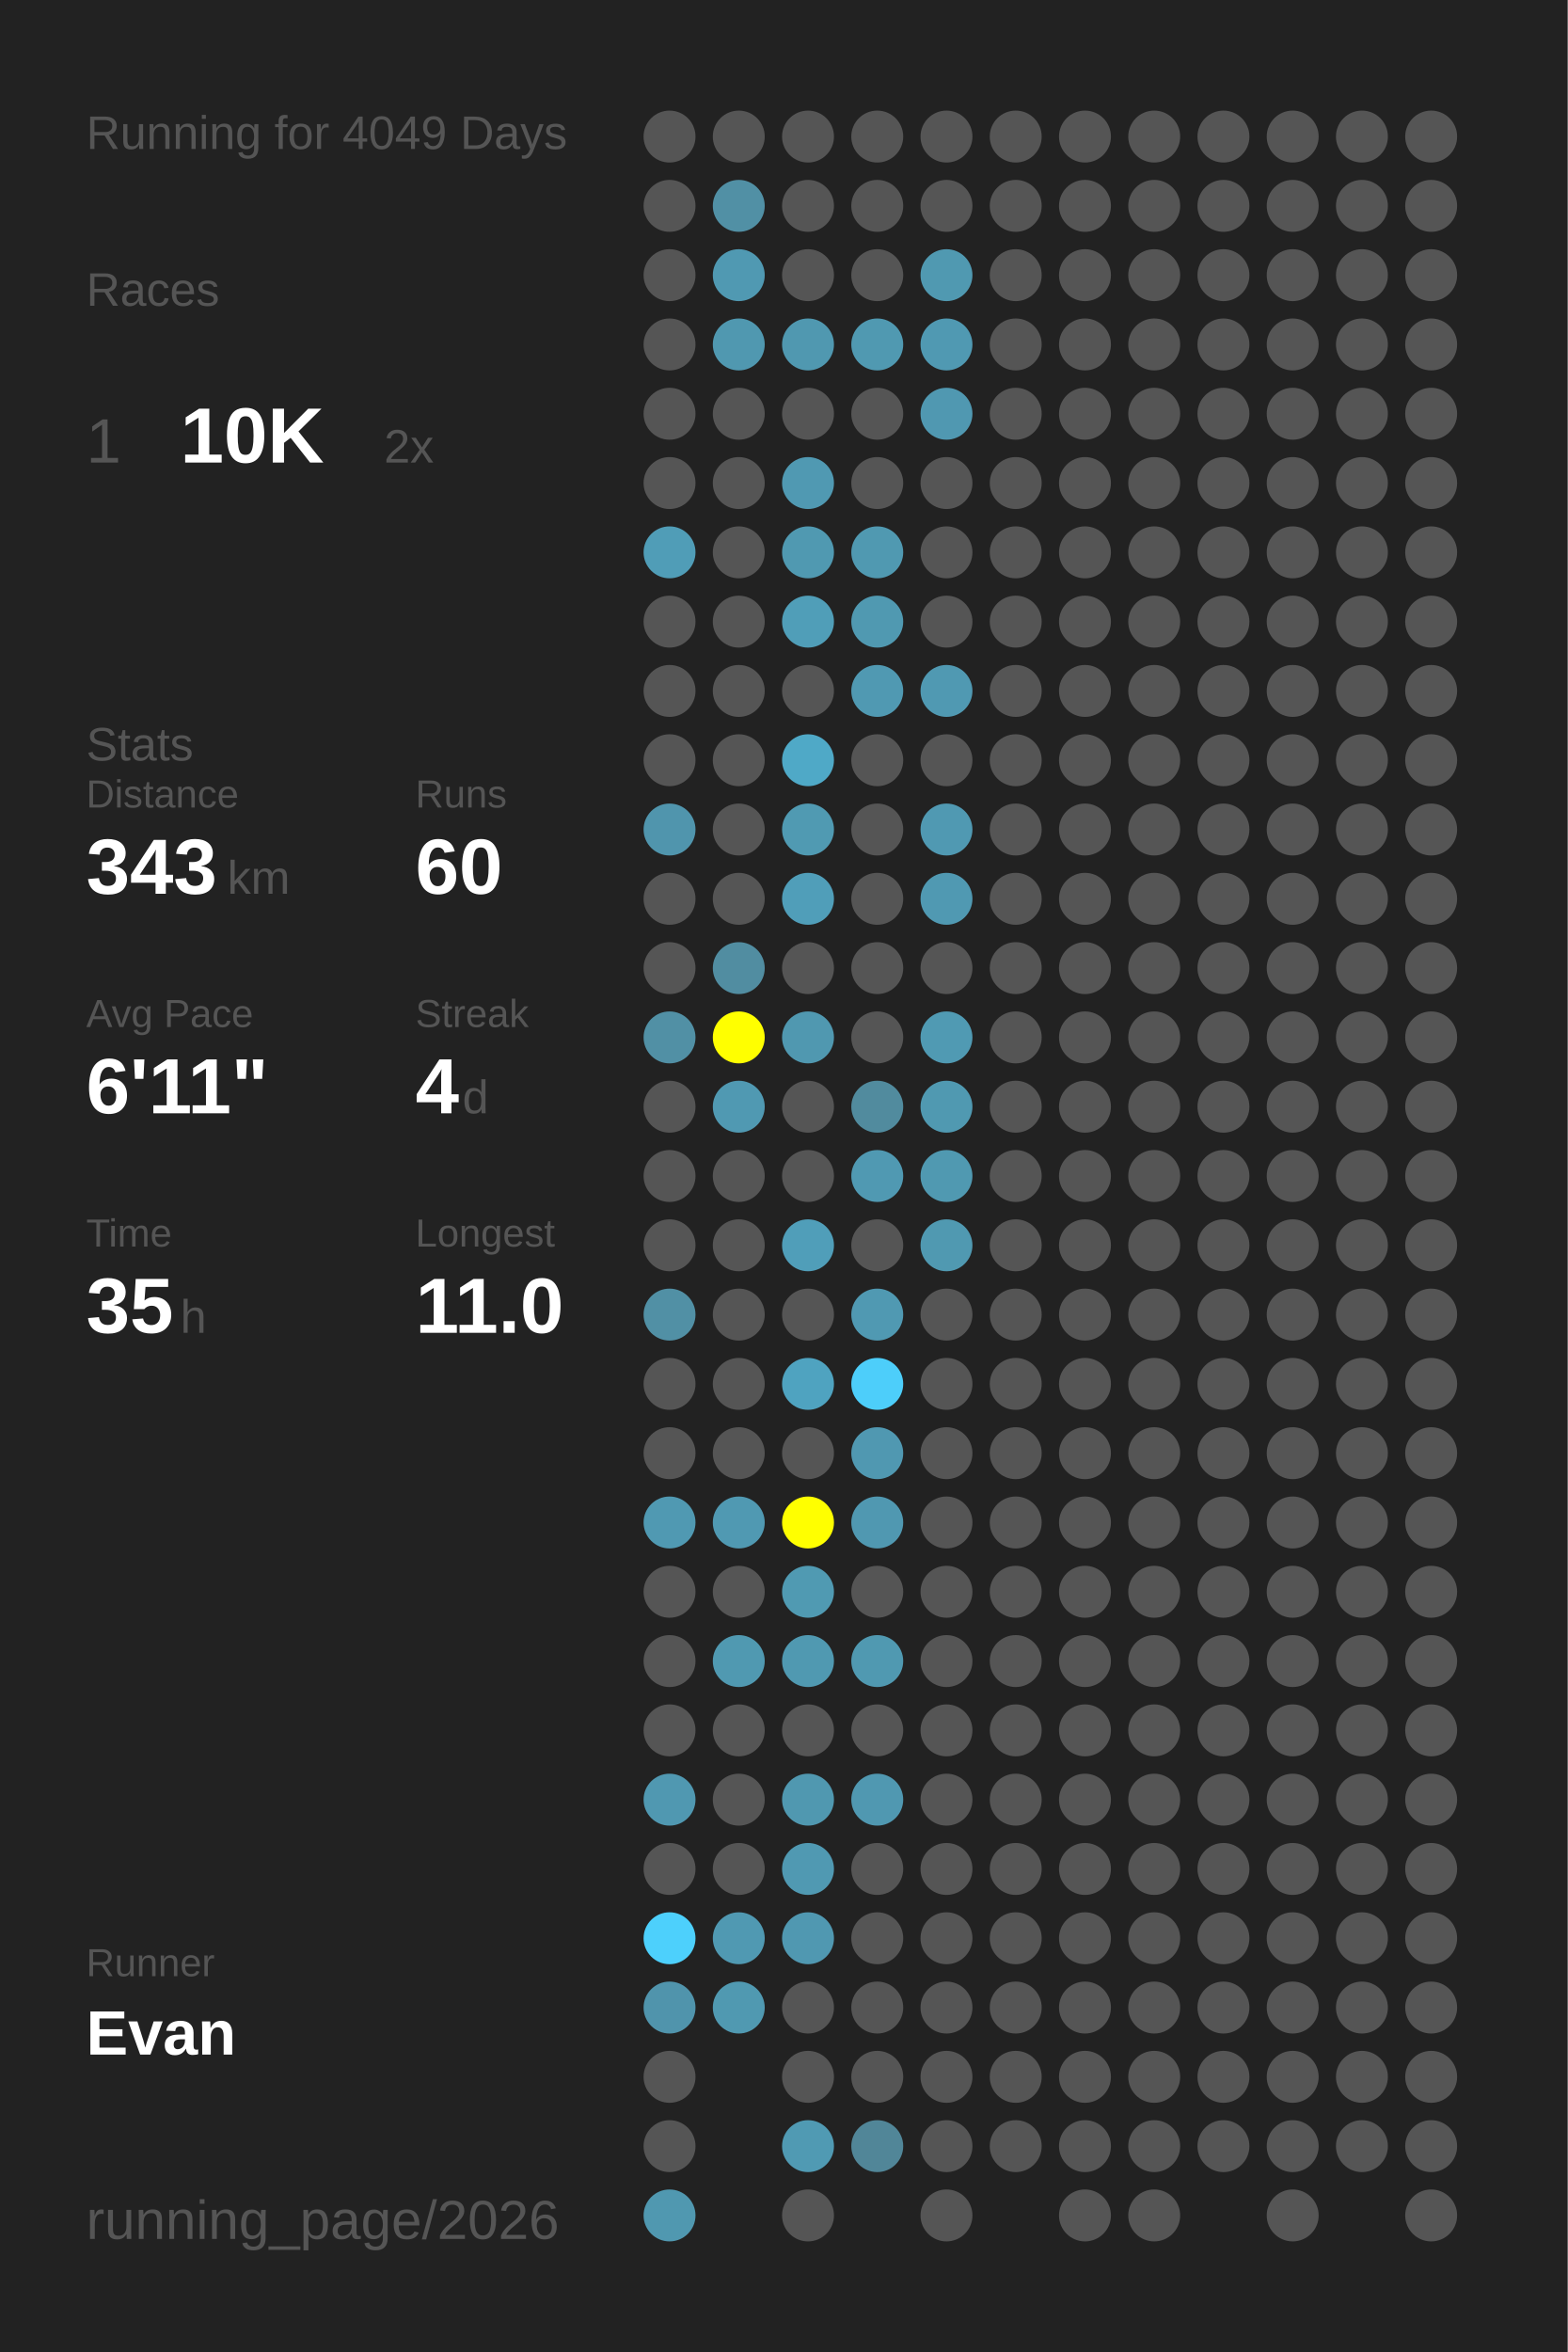
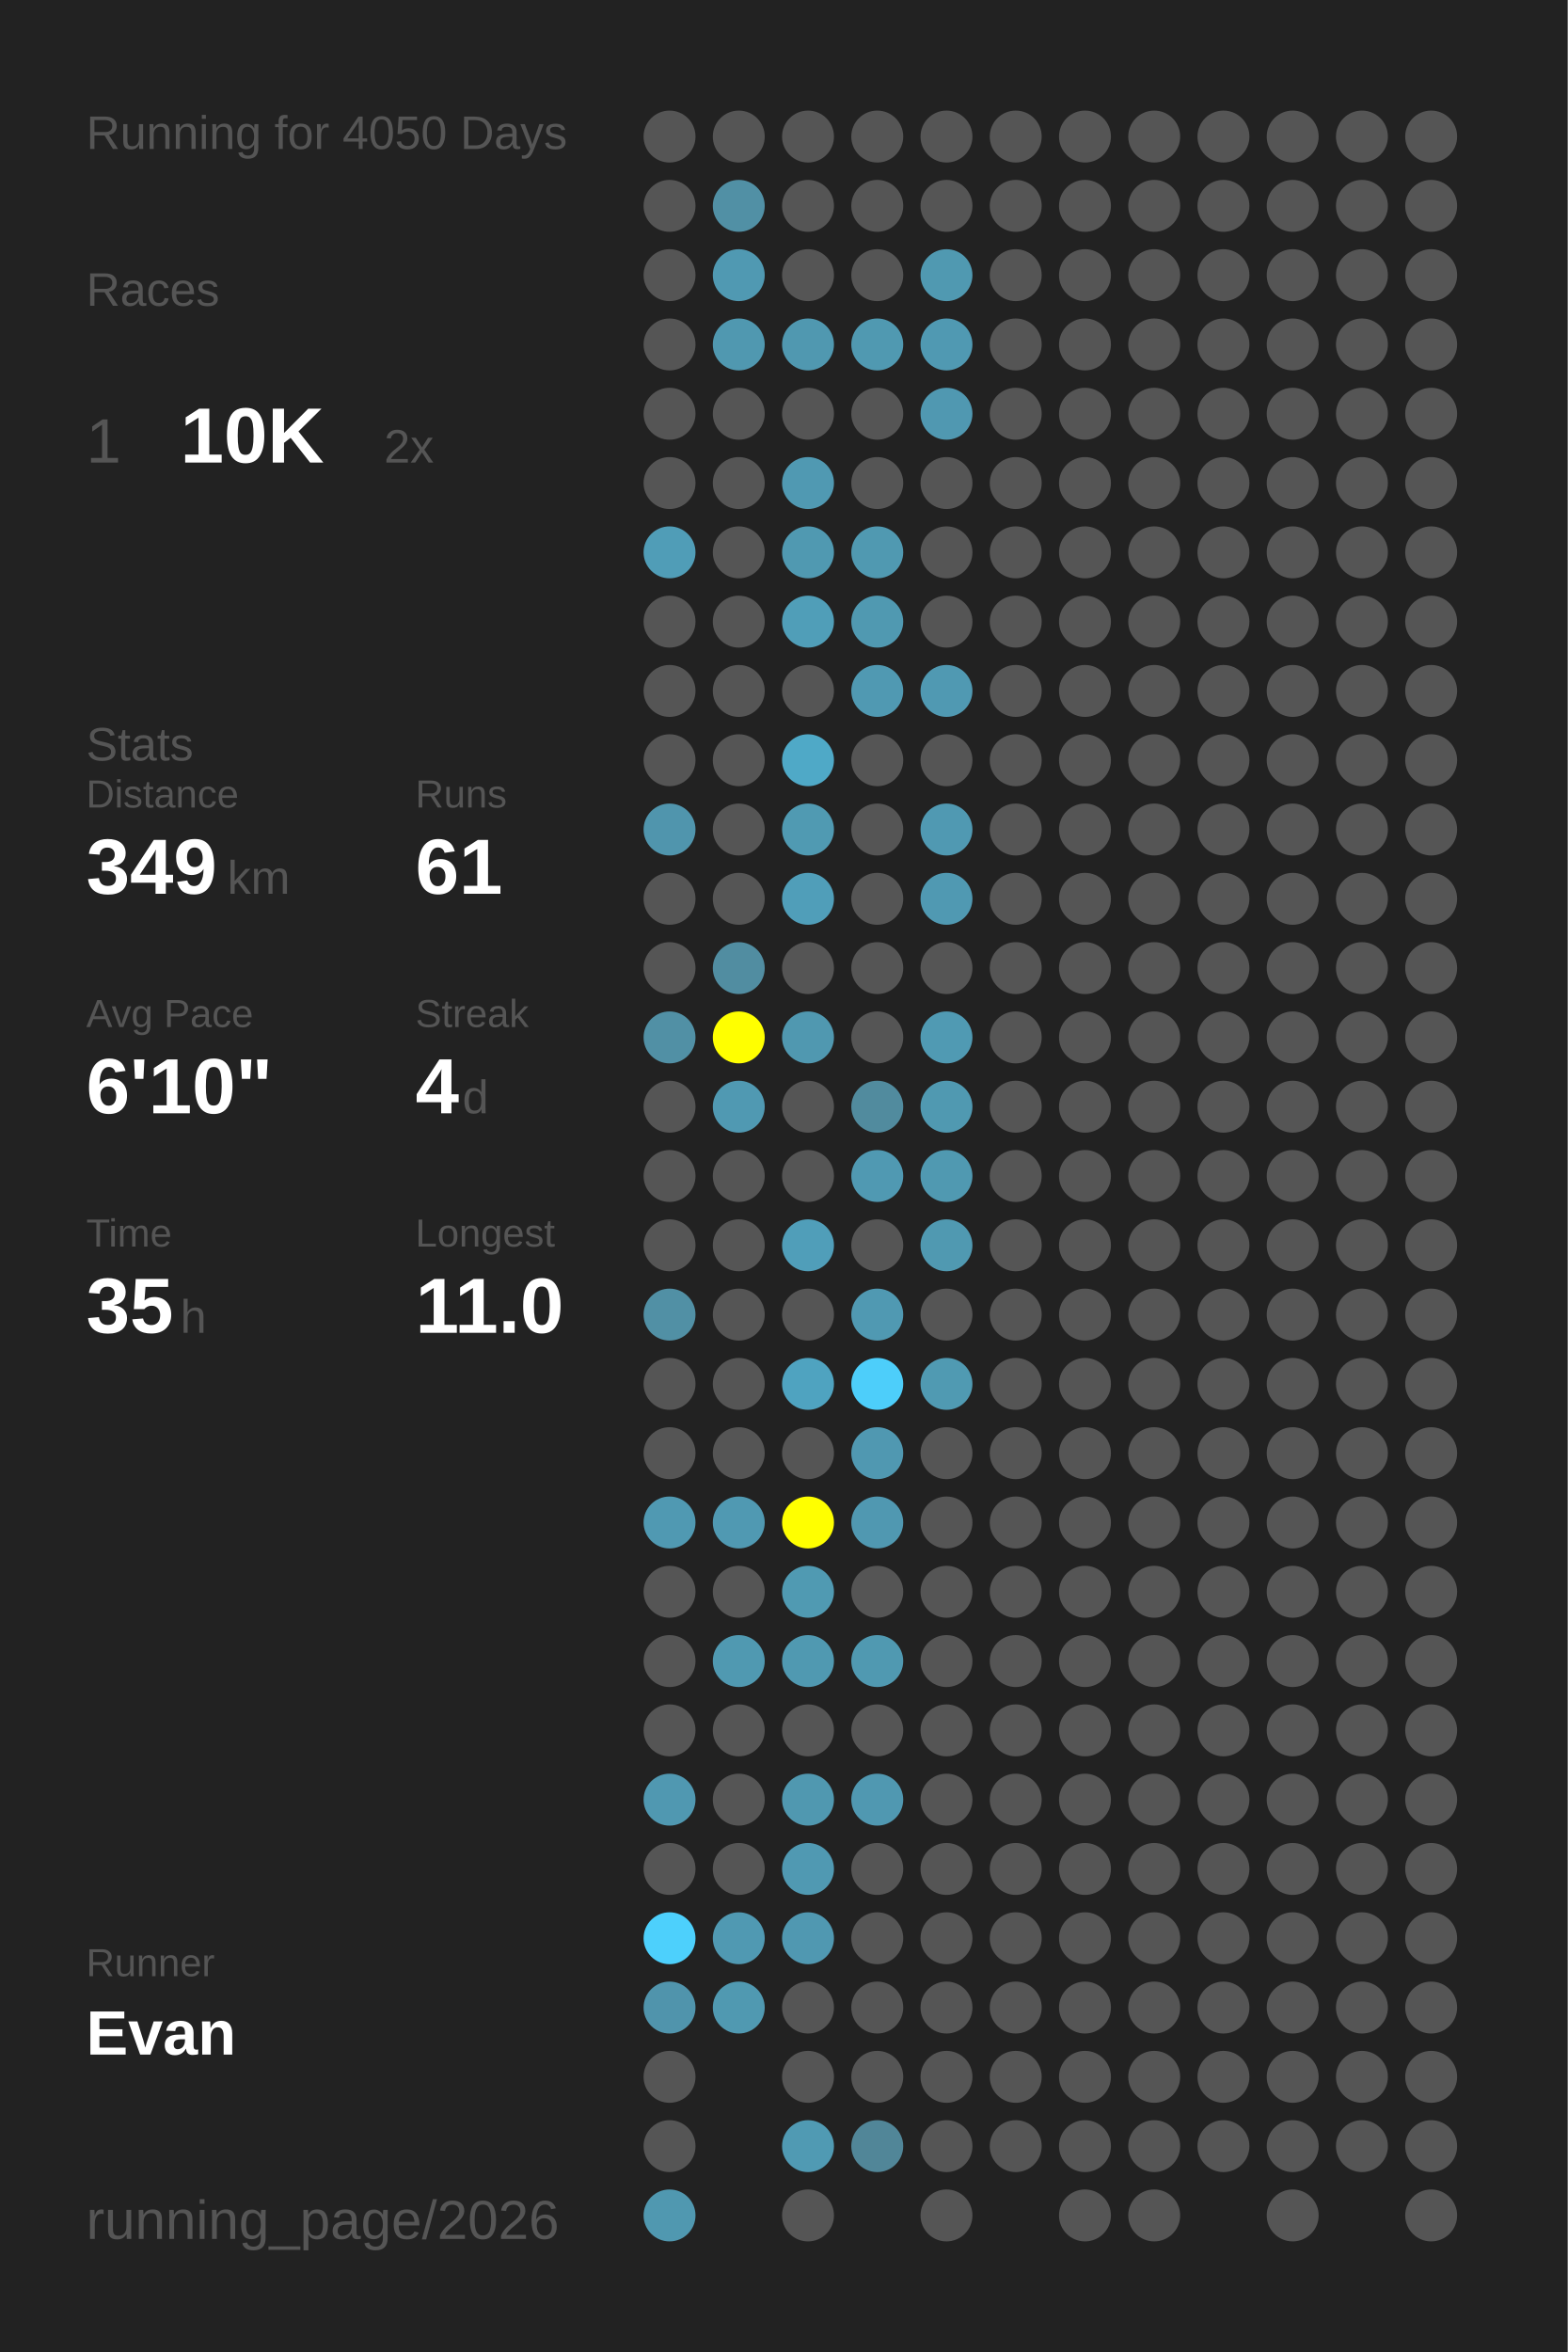
<svg xmlns="http://www.w3.org/2000/svg" baseProfile="full" height="300mm" version="1.1" viewBox="0,0,200,300" width="200mm">
  <defs />
  <rect fill="#222222" height="300" width="200" x="0" y="0" />
-   <text fill="#555555" style="font-size:6px; font-family:Arial;" x="11" y="19">Running for 4049 Days</text>
+   <text fill="#555555" style="font-size:6px; font-family:Arial;" x="11" y="19">Running for 4050 Days</text>
  <text fill="#555555" style="font-size:6px; font-family:Arial;" x="11" y="39">Races</text>
  <text fill="#555555" style="font-size:8px; font-family:Arial;" x="11" y="59">1</text>
  <text fill="#FFFFFF" style="font-size:10px; font-family:Arial; font-weight:bold;" x="23" y="59">10K</text>
  <text fill="#555555" style="font-size:6px; font-family:Arial;" x="49" y="59">2x</text>
  <text fill="#555555" style="font-size:6px; font-family:Arial;" x="11" y="97">Stats</text>
  <text fill="#555555" style="font-size:5px; font-family:Arial;" x="11" y="103">Distance</text>
-   <text fill="#FFFFFF" style="font-size:10px; font-family:Arial; font-weight:bold;" x="11" y="114">343</text>
+   <text fill="#FFFFFF" style="font-size:10px; font-family:Arial; font-weight:bold;" x="11" y="114">349</text>
  <text fill="#555555" style="font-size:6px; font-family:Arial;" x="29" y="114">km</text>
  <text fill="#555555" style="font-size:5px; font-family:Arial;" x="53" y="103">Runs</text>
-   <text fill="#FFFFFF" style="font-size:10px; font-family:Arial; font-weight:bold;" x="53" y="114">60</text>
+   <text fill="#FFFFFF" style="font-size:10px; font-family:Arial; font-weight:bold;" x="53" y="114">61</text>
  <text fill="#555555" style="font-size:5px; font-family:Arial;" x="11" y="131">Avg Pace</text>
-   <text fill="#FFFFFF" style="font-size:10px; font-family:Arial; font-weight:bold;" x="11" y="142">6'11"</text>
+   <text fill="#FFFFFF" style="font-size:10px; font-family:Arial; font-weight:bold;" x="11" y="142">6'10"</text>
  <text fill="#555555" style="font-size:5px; font-family:Arial;" x="53" y="131">Streak</text>
  <text fill="#FFFFFF" style="font-size:10px; font-family:Arial; font-weight:bold;" x="53" y="142">4</text>
  <text fill="#555555" style="font-size:6px; font-family:Arial;" x="59" y="142">d</text>
  <text fill="#555555" style="font-size:5px; font-family:Arial;" x="11" y="159">Time</text>
  <text fill="#FFFFFF" style="font-size:10px; font-family:Arial; font-weight:bold;" x="11" y="170">35</text>
  <text fill="#555555" style="font-size:6px; font-family:Arial;" x="23" y="170">h</text>
  <text fill="#555555" style="font-size:5px; font-family:Arial;" x="53" y="159">Longest</text>
  <text fill="#FFFFFF" style="font-size:10px; font-family:Arial; font-weight:bold;" x="53" y="170">11.0</text>
  <text fill="#555555" style="font-size:5px; font-family:Arial;" x="11" y="252.065">Runner</text>
  <text fill="#FFFFFF" style="font-size:8px; font-family:Arial; font-weight:bold;" x="11" y="262.065">Evan</text>
  <text fill="#555555" style="font-size:7px; font-family:Arial;" x="11" y="285.581">running_page/2026</text>
  <circle cx="85.417" cy="17.419" fill="#555555" r="3.312" />
  <circle cx="85.417" cy="26.258" fill="#555555" r="3.312" />
  <circle cx="85.417" cy="35.097" fill="#555555" r="3.312" />
  <circle cx="85.417" cy="43.935" fill="#555555" r="3.312" />
  <circle cx="85.417" cy="52.774" fill="#555555" r="3.312" />
  <circle cx="85.417" cy="61.613" fill="#555555" r="3.312" />
  <circle cx="85.417" cy="70.452" fill="#509db7" r="3.312" />
  <circle cx="85.417" cy="79.29" fill="#555555" r="3.312" />
  <circle cx="85.417" cy="88.129" fill="#555555" r="3.312" />
  <circle cx="85.417" cy="96.968" fill="#555555" r="3.312" />
  <circle cx="85.417" cy="105.806" fill="#5095ad" r="3.312" />
  <circle cx="85.417" cy="114.645" fill="#555555" r="3.312" />
  <circle cx="85.417" cy="123.484" fill="#555555" r="3.312" />
  <circle cx="85.417" cy="132.323" fill="#5190a5" r="3.312" />
  <circle cx="85.417" cy="141.161" fill="#555555" r="3.312" />
  <circle cx="85.417" cy="150" fill="#555555" r="3.312" />
  <circle cx="85.417" cy="158.839" fill="#555555" r="3.312" />
  <circle cx="85.417" cy="167.677" fill="#5190a5" r="3.312" />
  <circle cx="85.417" cy="176.516" fill="#555555" r="3.312" />
  <circle cx="85.417" cy="185.355" fill="#555555" r="3.312" />
  <circle cx="85.417" cy="194.194" fill="#5099b2" r="3.312" />
  <circle cx="85.417" cy="203.032" fill="#555555" r="3.312" />
  <circle cx="85.417" cy="211.871" fill="#555555" r="3.312" />
  <circle cx="85.417" cy="220.71" fill="#555555" r="3.312" />
  <circle cx="85.417" cy="229.548" fill="#5098b1" r="3.312" />
  <circle cx="85.417" cy="238.387" fill="#555555" r="3.312" />
  <circle cx="85.417" cy="247.226" fill="#4dd0fc" r="3.312" />
  <circle cx="85.417" cy="256.065" fill="#5094ac" r="3.312" />
  <circle cx="85.417" cy="264.903" fill="#555555" r="3.312" />
  <circle cx="85.417" cy="273.742" fill="#555555" r="3.312" />
  <circle cx="85.417" cy="282.581" fill="#5098b0" r="3.312" />
  <circle cx="94.25" cy="17.419" fill="#555555" r="3.312" />
  <circle cx="94.25" cy="26.258" fill="#5190a5" r="3.312" />
  <circle cx="94.25" cy="35.097" fill="#5099b2" r="3.312" />
  <circle cx="94.25" cy="43.935" fill="#5098b0" r="3.312" />
  <circle cx="94.25" cy="52.774" fill="#555555" r="3.312" />
  <circle cx="94.25" cy="61.613" fill="#555555" r="3.312" />
  <circle cx="94.25" cy="70.452" fill="#555555" r="3.312" />
  <circle cx="94.25" cy="79.29" fill="#555555" r="3.312" />
  <circle cx="94.25" cy="88.129" fill="#555555" r="3.312" />
  <circle cx="94.25" cy="96.968" fill="#555555" r="3.312" />
  <circle cx="94.25" cy="105.806" fill="#555555" r="3.312" />
  <circle cx="94.25" cy="114.645" fill="#555555" r="3.312" />
  <circle cx="94.25" cy="123.484" fill="#518da1" r="3.312" />
  <circle cx="94.25" cy="132.323" fill="#FFFF00" r="3.312" />
  <circle cx="94.25" cy="141.161" fill="#5099b2" r="3.312" />
  <circle cx="94.25" cy="150" fill="#555555" r="3.312" />
  <circle cx="94.25" cy="158.839" fill="#555555" r="3.312" />
  <circle cx="94.25" cy="167.677" fill="#555555" r="3.312" />
  <circle cx="94.25" cy="176.516" fill="#555555" r="3.312" />
  <circle cx="94.25" cy="185.355" fill="#555555" r="3.312" />
  <circle cx="94.25" cy="194.194" fill="#5099b2" r="3.312" />
  <circle cx="94.25" cy="203.032" fill="#555555" r="3.312" />
  <circle cx="94.25" cy="211.871" fill="#5099b1" r="3.312" />
  <circle cx="94.25" cy="220.71" fill="#555555" r="3.312" />
  <circle cx="94.25" cy="229.548" fill="#555555" r="3.312" />
  <circle cx="94.25" cy="238.387" fill="#555555" r="3.312" />
  <circle cx="94.25" cy="247.226" fill="#5099b2" r="3.312" />
  <circle cx="94.25" cy="256.065" fill="#5099b1" r="3.312" />
  <circle cx="103.083" cy="17.419" fill="#555555" r="3.312" />
  <circle cx="103.083" cy="26.258" fill="#555555" r="3.312" />
  <circle cx="103.083" cy="35.097" fill="#555555" r="3.312" />
  <circle cx="103.083" cy="43.935" fill="#5098b0" r="3.312" />
  <circle cx="103.083" cy="52.774" fill="#555555" r="3.312" />
  <circle cx="103.083" cy="61.613" fill="#5099b2" r="3.312" />
  <circle cx="103.083" cy="70.452" fill="#5099b1" r="3.312" />
  <circle cx="103.083" cy="79.29" fill="#509eb8" r="3.312" />
  <circle cx="103.083" cy="88.129" fill="#555555" r="3.312" />
  <circle cx="103.083" cy="96.968" fill="#4fa9c7" r="3.312" />
  <circle cx="103.083" cy="105.806" fill="#509ab2" r="3.312" />
  <circle cx="103.083" cy="114.645" fill="#509eb9" r="3.312" />
  <circle cx="103.083" cy="123.484" fill="#555555" r="3.312" />
  <circle cx="103.083" cy="132.323" fill="#5098b0" r="3.312" />
  <circle cx="103.083" cy="141.161" fill="#555555" r="3.312" />
  <circle cx="103.083" cy="150" fill="#555555" r="3.312" />
  <circle cx="103.083" cy="158.839" fill="#509eb9" r="3.312" />
  <circle cx="103.083" cy="167.677" fill="#555555" r="3.312" />
  <circle cx="103.083" cy="176.516" fill="#4fa3c0" r="3.312" />
  <circle cx="103.083" cy="185.355" fill="#555555" r="3.312" />
  <circle cx="103.083" cy="194.194" fill="#FFFF00" r="3.312" />
  <circle cx="103.083" cy="203.032" fill="#509ab2" r="3.312" />
  <circle cx="103.083" cy="211.871" fill="#5099b1" r="3.312" />
  <circle cx="103.083" cy="220.71" fill="#555555" r="3.312" />
  <circle cx="103.083" cy="229.548" fill="#5098b0" r="3.312" />
  <circle cx="103.083" cy="238.387" fill="#5099b2" r="3.312" />
  <circle cx="103.083" cy="247.226" fill="#5098b1" r="3.312" />
  <circle cx="103.083" cy="256.065" fill="#555555" r="3.312" />
  <circle cx="103.083" cy="264.903" fill="#555555" r="3.312" />
  <circle cx="103.083" cy="273.742" fill="#509ab3" r="3.312" />
  <circle cx="103.083" cy="282.581" fill="#555555" r="3.312" />
  <circle cx="111.917" cy="17.419" fill="#555555" r="3.312" />
  <circle cx="111.917" cy="26.258" fill="#555555" r="3.312" />
  <circle cx="111.917" cy="35.097" fill="#555555" r="3.312" />
  <circle cx="111.917" cy="43.935" fill="#5099b1" r="3.312" />
  <circle cx="111.917" cy="52.774" fill="#555555" r="3.312" />
  <circle cx="111.917" cy="61.613" fill="#555555" r="3.312" />
  <circle cx="111.917" cy="70.452" fill="#5099b1" r="3.312" />
  <circle cx="111.917" cy="79.29" fill="#5099b1" r="3.312" />
  <circle cx="111.917" cy="88.129" fill="#5099b2" r="3.312" />
  <circle cx="111.917" cy="96.968" fill="#555555" r="3.312" />
  <circle cx="111.917" cy="105.806" fill="#555555" r="3.312" />
  <circle cx="111.917" cy="114.645" fill="#555555" r="3.312" />
  <circle cx="111.917" cy="123.484" fill="#555555" r="3.312" />
  <circle cx="111.917" cy="132.323" fill="#555555" r="3.312" />
  <circle cx="111.917" cy="141.161" fill="#518b9e" r="3.312" />
  <circle cx="111.917" cy="150" fill="#5099b2" r="3.312" />
  <circle cx="111.917" cy="158.839" fill="#555555" r="3.312" />
  <circle cx="111.917" cy="167.677" fill="#5099b2" r="3.312" />
  <circle cx="111.917" cy="176.516" fill="#4dcefa" r="3.312" />
  <circle cx="111.917" cy="185.355" fill="#5098b1" r="3.312" />
  <circle cx="111.917" cy="194.194" fill="#5098b1" r="3.312" />
  <circle cx="111.917" cy="203.032" fill="#555555" r="3.312" />
  <circle cx="111.917" cy="211.871" fill="#5099b1" r="3.312" />
  <circle cx="111.917" cy="220.71" fill="#555555" r="3.312" />
  <circle cx="111.917" cy="229.548" fill="#5098b1" r="3.312" />
  <circle cx="111.917" cy="238.387" fill="#555555" r="3.312" />
  <circle cx="111.917" cy="247.226" fill="#555555" r="3.312" />
  <circle cx="111.917" cy="256.065" fill="#555555" r="3.312" />
  <circle cx="111.917" cy="264.903" fill="#555555" r="3.312" />
  <circle cx="111.917" cy="273.742" fill="#518698" r="3.312" />
  <circle cx="120.75" cy="17.419" fill="#555555" r="3.312" />
  <circle cx="120.75" cy="26.258" fill="#555555" r="3.312" />
  <circle cx="120.75" cy="35.097" fill="#5099b1" r="3.312" />
  <circle cx="120.75" cy="43.935" fill="#5099b2" r="3.312" />
  <circle cx="120.75" cy="52.774" fill="#5098b1" r="3.312" />
  <circle cx="120.75" cy="61.613" fill="#555555" r="3.312" />
  <circle cx="120.75" cy="70.452" fill="#555555" r="3.312" />
  <circle cx="120.75" cy="79.29" fill="#555555" r="3.312" />
  <circle cx="120.75" cy="88.129" fill="#5099b2" r="3.312" />
  <circle cx="120.75" cy="96.968" fill="#555555" r="3.312" />
  <circle cx="120.75" cy="105.806" fill="#5099b2" r="3.312" />
  <circle cx="120.75" cy="114.645" fill="#5099b2" r="3.312" />
  <circle cx="120.75" cy="123.484" fill="#555555" r="3.312" />
  <circle cx="120.75" cy="132.323" fill="#509ab3" r="3.312" />
  <circle cx="120.75" cy="141.161" fill="#5099b1" r="3.312" />
  <circle cx="120.75" cy="150" fill="#5099b1" r="3.312" />
  <circle cx="120.75" cy="158.839" fill="#5099b1" r="3.312" />
  <circle cx="120.75" cy="167.677" fill="#555555" r="3.312" />
-   <circle cx="120.75" cy="176.516" fill="#555555" r="3.312" />
+   <circle cx="120.75" cy="176.516" fill="#509ab2" r="3.312" />
  <circle cx="120.75" cy="185.355" fill="#555555" r="3.312" />
  <circle cx="120.75" cy="194.194" fill="#555555" r="3.312" />
  <circle cx="120.75" cy="203.032" fill="#555555" r="3.312" />
  <circle cx="120.75" cy="211.871" fill="#555555" r="3.312" />
  <circle cx="120.75" cy="220.71" fill="#555555" r="3.312" />
  <circle cx="120.75" cy="229.548" fill="#555555" r="3.312" />
  <circle cx="120.75" cy="238.387" fill="#555555" r="3.312" />
  <circle cx="120.75" cy="247.226" fill="#555555" r="3.312" />
  <circle cx="120.75" cy="256.065" fill="#555555" r="3.312" />
  <circle cx="120.75" cy="264.903" fill="#555555" r="3.312" />
  <circle cx="120.75" cy="273.742" fill="#555555" r="3.312" />
  <circle cx="120.75" cy="282.581" fill="#555555" r="3.312" />
  <circle cx="129.583" cy="17.419" fill="#555555" r="3.312" />
  <circle cx="129.583" cy="26.258" fill="#555555" r="3.312" />
  <circle cx="129.583" cy="35.097" fill="#555555" r="3.312" />
  <circle cx="129.583" cy="43.935" fill="#555555" r="3.312" />
  <circle cx="129.583" cy="52.774" fill="#555555" r="3.312" />
  <circle cx="129.583" cy="61.613" fill="#555555" r="3.312" />
  <circle cx="129.583" cy="70.452" fill="#555555" r="3.312" />
  <circle cx="129.583" cy="79.29" fill="#555555" r="3.312" />
  <circle cx="129.583" cy="88.129" fill="#555555" r="3.312" />
  <circle cx="129.583" cy="96.968" fill="#555555" r="3.312" />
  <circle cx="129.583" cy="105.806" fill="#555555" r="3.312" />
  <circle cx="129.583" cy="114.645" fill="#555555" r="3.312" />
  <circle cx="129.583" cy="123.484" fill="#555555" r="3.312" />
  <circle cx="129.583" cy="132.323" fill="#555555" r="3.312" />
  <circle cx="129.583" cy="141.161" fill="#555555" r="3.312" />
  <circle cx="129.583" cy="150" fill="#555555" r="3.312" />
  <circle cx="129.583" cy="158.839" fill="#555555" r="3.312" />
  <circle cx="129.583" cy="167.677" fill="#555555" r="3.312" />
  <circle cx="129.583" cy="176.516" fill="#555555" r="3.312" />
  <circle cx="129.583" cy="185.355" fill="#555555" r="3.312" />
  <circle cx="129.583" cy="194.194" fill="#555555" r="3.312" />
  <circle cx="129.583" cy="203.032" fill="#555555" r="3.312" />
  <circle cx="129.583" cy="211.871" fill="#555555" r="3.312" />
  <circle cx="129.583" cy="220.71" fill="#555555" r="3.312" />
  <circle cx="129.583" cy="229.548" fill="#555555" r="3.312" />
  <circle cx="129.583" cy="238.387" fill="#555555" r="3.312" />
  <circle cx="129.583" cy="247.226" fill="#555555" r="3.312" />
  <circle cx="129.583" cy="256.065" fill="#555555" r="3.312" />
  <circle cx="129.583" cy="264.903" fill="#555555" r="3.312" />
  <circle cx="129.583" cy="273.742" fill="#555555" r="3.312" />
  <circle cx="138.417" cy="17.419" fill="#555555" r="3.312" />
  <circle cx="138.417" cy="26.258" fill="#555555" r="3.312" />
  <circle cx="138.417" cy="35.097" fill="#555555" r="3.312" />
  <circle cx="138.417" cy="43.935" fill="#555555" r="3.312" />
  <circle cx="138.417" cy="52.774" fill="#555555" r="3.312" />
  <circle cx="138.417" cy="61.613" fill="#555555" r="3.312" />
  <circle cx="138.417" cy="70.452" fill="#555555" r="3.312" />
  <circle cx="138.417" cy="79.29" fill="#555555" r="3.312" />
  <circle cx="138.417" cy="88.129" fill="#555555" r="3.312" />
  <circle cx="138.417" cy="96.968" fill="#555555" r="3.312" />
  <circle cx="138.417" cy="105.806" fill="#555555" r="3.312" />
  <circle cx="138.417" cy="114.645" fill="#555555" r="3.312" />
  <circle cx="138.417" cy="123.484" fill="#555555" r="3.312" />
  <circle cx="138.417" cy="132.323" fill="#555555" r="3.312" />
  <circle cx="138.417" cy="141.161" fill="#555555" r="3.312" />
  <circle cx="138.417" cy="150" fill="#555555" r="3.312" />
  <circle cx="138.417" cy="158.839" fill="#555555" r="3.312" />
  <circle cx="138.417" cy="167.677" fill="#555555" r="3.312" />
  <circle cx="138.417" cy="176.516" fill="#555555" r="3.312" />
  <circle cx="138.417" cy="185.355" fill="#555555" r="3.312" />
  <circle cx="138.417" cy="194.194" fill="#555555" r="3.312" />
  <circle cx="138.417" cy="203.032" fill="#555555" r="3.312" />
  <circle cx="138.417" cy="211.871" fill="#555555" r="3.312" />
  <circle cx="138.417" cy="220.71" fill="#555555" r="3.312" />
  <circle cx="138.417" cy="229.548" fill="#555555" r="3.312" />
  <circle cx="138.417" cy="238.387" fill="#555555" r="3.312" />
  <circle cx="138.417" cy="247.226" fill="#555555" r="3.312" />
  <circle cx="138.417" cy="256.065" fill="#555555" r="3.312" />
  <circle cx="138.417" cy="264.903" fill="#555555" r="3.312" />
  <circle cx="138.417" cy="273.742" fill="#555555" r="3.312" />
  <circle cx="138.417" cy="282.581" fill="#555555" r="3.312" />
  <circle cx="147.25" cy="17.419" fill="#555555" r="3.312" />
  <circle cx="147.25" cy="26.258" fill="#555555" r="3.312" />
  <circle cx="147.25" cy="35.097" fill="#555555" r="3.312" />
  <circle cx="147.25" cy="43.935" fill="#555555" r="3.312" />
  <circle cx="147.25" cy="52.774" fill="#555555" r="3.312" />
  <circle cx="147.25" cy="61.613" fill="#555555" r="3.312" />
  <circle cx="147.25" cy="70.452" fill="#555555" r="3.312" />
  <circle cx="147.25" cy="79.29" fill="#555555" r="3.312" />
  <circle cx="147.25" cy="88.129" fill="#555555" r="3.312" />
  <circle cx="147.25" cy="96.968" fill="#555555" r="3.312" />
  <circle cx="147.25" cy="105.806" fill="#555555" r="3.312" />
  <circle cx="147.25" cy="114.645" fill="#555555" r="3.312" />
  <circle cx="147.25" cy="123.484" fill="#555555" r="3.312" />
  <circle cx="147.25" cy="132.323" fill="#555555" r="3.312" />
  <circle cx="147.25" cy="141.161" fill="#555555" r="3.312" />
  <circle cx="147.25" cy="150" fill="#555555" r="3.312" />
  <circle cx="147.25" cy="158.839" fill="#555555" r="3.312" />
  <circle cx="147.25" cy="167.677" fill="#555555" r="3.312" />
  <circle cx="147.25" cy="176.516" fill="#555555" r="3.312" />
  <circle cx="147.25" cy="185.355" fill="#555555" r="3.312" />
  <circle cx="147.25" cy="194.194" fill="#555555" r="3.312" />
  <circle cx="147.25" cy="203.032" fill="#555555" r="3.312" />
  <circle cx="147.25" cy="211.871" fill="#555555" r="3.312" />
  <circle cx="147.25" cy="220.71" fill="#555555" r="3.312" />
  <circle cx="147.25" cy="229.548" fill="#555555" r="3.312" />
  <circle cx="147.25" cy="238.387" fill="#555555" r="3.312" />
  <circle cx="147.25" cy="247.226" fill="#555555" r="3.312" />
  <circle cx="147.25" cy="256.065" fill="#555555" r="3.312" />
  <circle cx="147.25" cy="264.903" fill="#555555" r="3.312" />
  <circle cx="147.25" cy="273.742" fill="#555555" r="3.312" />
  <circle cx="147.25" cy="282.581" fill="#555555" r="3.312" />
  <circle cx="156.083" cy="17.419" fill="#555555" r="3.312" />
  <circle cx="156.083" cy="26.258" fill="#555555" r="3.312" />
  <circle cx="156.083" cy="35.097" fill="#555555" r="3.312" />
  <circle cx="156.083" cy="43.935" fill="#555555" r="3.312" />
  <circle cx="156.083" cy="52.774" fill="#555555" r="3.312" />
  <circle cx="156.083" cy="61.613" fill="#555555" r="3.312" />
  <circle cx="156.083" cy="70.452" fill="#555555" r="3.312" />
  <circle cx="156.083" cy="79.29" fill="#555555" r="3.312" />
  <circle cx="156.083" cy="88.129" fill="#555555" r="3.312" />
  <circle cx="156.083" cy="96.968" fill="#555555" r="3.312" />
  <circle cx="156.083" cy="105.806" fill="#555555" r="3.312" />
  <circle cx="156.083" cy="114.645" fill="#555555" r="3.312" />
  <circle cx="156.083" cy="123.484" fill="#555555" r="3.312" />
  <circle cx="156.083" cy="132.323" fill="#555555" r="3.312" />
  <circle cx="156.083" cy="141.161" fill="#555555" r="3.312" />
  <circle cx="156.083" cy="150" fill="#555555" r="3.312" />
  <circle cx="156.083" cy="158.839" fill="#555555" r="3.312" />
  <circle cx="156.083" cy="167.677" fill="#555555" r="3.312" />
  <circle cx="156.083" cy="176.516" fill="#555555" r="3.312" />
  <circle cx="156.083" cy="185.355" fill="#555555" r="3.312" />
  <circle cx="156.083" cy="194.194" fill="#555555" r="3.312" />
  <circle cx="156.083" cy="203.032" fill="#555555" r="3.312" />
  <circle cx="156.083" cy="211.871" fill="#555555" r="3.312" />
  <circle cx="156.083" cy="220.71" fill="#555555" r="3.312" />
  <circle cx="156.083" cy="229.548" fill="#555555" r="3.312" />
  <circle cx="156.083" cy="238.387" fill="#555555" r="3.312" />
  <circle cx="156.083" cy="247.226" fill="#555555" r="3.312" />
  <circle cx="156.083" cy="256.065" fill="#555555" r="3.312" />
  <circle cx="156.083" cy="264.903" fill="#555555" r="3.312" />
  <circle cx="156.083" cy="273.742" fill="#555555" r="3.312" />
  <circle cx="164.917" cy="17.419" fill="#555555" r="3.312" />
  <circle cx="164.917" cy="26.258" fill="#555555" r="3.312" />
  <circle cx="164.917" cy="35.097" fill="#555555" r="3.312" />
  <circle cx="164.917" cy="43.935" fill="#555555" r="3.312" />
  <circle cx="164.917" cy="52.774" fill="#555555" r="3.312" />
  <circle cx="164.917" cy="61.613" fill="#555555" r="3.312" />
  <circle cx="164.917" cy="70.452" fill="#555555" r="3.312" />
  <circle cx="164.917" cy="79.29" fill="#555555" r="3.312" />
  <circle cx="164.917" cy="88.129" fill="#555555" r="3.312" />
  <circle cx="164.917" cy="96.968" fill="#555555" r="3.312" />
  <circle cx="164.917" cy="105.806" fill="#555555" r="3.312" />
  <circle cx="164.917" cy="114.645" fill="#555555" r="3.312" />
  <circle cx="164.917" cy="123.484" fill="#555555" r="3.312" />
  <circle cx="164.917" cy="132.323" fill="#555555" r="3.312" />
  <circle cx="164.917" cy="141.161" fill="#555555" r="3.312" />
  <circle cx="164.917" cy="150" fill="#555555" r="3.312" />
  <circle cx="164.917" cy="158.839" fill="#555555" r="3.312" />
  <circle cx="164.917" cy="167.677" fill="#555555" r="3.312" />
  <circle cx="164.917" cy="176.516" fill="#555555" r="3.312" />
  <circle cx="164.917" cy="185.355" fill="#555555" r="3.312" />
  <circle cx="164.917" cy="194.194" fill="#555555" r="3.312" />
  <circle cx="164.917" cy="203.032" fill="#555555" r="3.312" />
  <circle cx="164.917" cy="211.871" fill="#555555" r="3.312" />
  <circle cx="164.917" cy="220.71" fill="#555555" r="3.312" />
  <circle cx="164.917" cy="229.548" fill="#555555" r="3.312" />
  <circle cx="164.917" cy="238.387" fill="#555555" r="3.312" />
  <circle cx="164.917" cy="247.226" fill="#555555" r="3.312" />
  <circle cx="164.917" cy="256.065" fill="#555555" r="3.312" />
  <circle cx="164.917" cy="264.903" fill="#555555" r="3.312" />
  <circle cx="164.917" cy="273.742" fill="#555555" r="3.312" />
  <circle cx="164.917" cy="282.581" fill="#555555" r="3.312" />
  <circle cx="173.75" cy="17.419" fill="#555555" r="3.312" />
  <circle cx="173.75" cy="26.258" fill="#555555" r="3.312" />
  <circle cx="173.75" cy="35.097" fill="#555555" r="3.312" />
  <circle cx="173.75" cy="43.935" fill="#555555" r="3.312" />
  <circle cx="173.75" cy="52.774" fill="#555555" r="3.312" />
  <circle cx="173.75" cy="61.613" fill="#555555" r="3.312" />
  <circle cx="173.75" cy="70.452" fill="#555555" r="3.312" />
  <circle cx="173.75" cy="79.29" fill="#555555" r="3.312" />
  <circle cx="173.75" cy="88.129" fill="#555555" r="3.312" />
  <circle cx="173.75" cy="96.968" fill="#555555" r="3.312" />
  <circle cx="173.75" cy="105.806" fill="#555555" r="3.312" />
  <circle cx="173.75" cy="114.645" fill="#555555" r="3.312" />
  <circle cx="173.75" cy="123.484" fill="#555555" r="3.312" />
  <circle cx="173.75" cy="132.323" fill="#555555" r="3.312" />
  <circle cx="173.75" cy="141.161" fill="#555555" r="3.312" />
  <circle cx="173.75" cy="150" fill="#555555" r="3.312" />
  <circle cx="173.75" cy="158.839" fill="#555555" r="3.312" />
  <circle cx="173.75" cy="167.677" fill="#555555" r="3.312" />
  <circle cx="173.75" cy="176.516" fill="#555555" r="3.312" />
  <circle cx="173.75" cy="185.355" fill="#555555" r="3.312" />
  <circle cx="173.75" cy="194.194" fill="#555555" r="3.312" />
  <circle cx="173.75" cy="203.032" fill="#555555" r="3.312" />
  <circle cx="173.75" cy="211.871" fill="#555555" r="3.312" />
  <circle cx="173.75" cy="220.71" fill="#555555" r="3.312" />
  <circle cx="173.75" cy="229.548" fill="#555555" r="3.312" />
  <circle cx="173.75" cy="238.387" fill="#555555" r="3.312" />
  <circle cx="173.75" cy="247.226" fill="#555555" r="3.312" />
  <circle cx="173.75" cy="256.065" fill="#555555" r="3.312" />
  <circle cx="173.75" cy="264.903" fill="#555555" r="3.312" />
  <circle cx="173.75" cy="273.742" fill="#555555" r="3.312" />
  <circle cx="182.583" cy="17.419" fill="#555555" r="3.312" />
  <circle cx="182.583" cy="26.258" fill="#555555" r="3.312" />
  <circle cx="182.583" cy="35.097" fill="#555555" r="3.312" />
  <circle cx="182.583" cy="43.935" fill="#555555" r="3.312" />
  <circle cx="182.583" cy="52.774" fill="#555555" r="3.312" />
  <circle cx="182.583" cy="61.613" fill="#555555" r="3.312" />
  <circle cx="182.583" cy="70.452" fill="#555555" r="3.312" />
  <circle cx="182.583" cy="79.29" fill="#555555" r="3.312" />
  <circle cx="182.583" cy="88.129" fill="#555555" r="3.312" />
  <circle cx="182.583" cy="96.968" fill="#555555" r="3.312" />
  <circle cx="182.583" cy="105.806" fill="#555555" r="3.312" />
  <circle cx="182.583" cy="114.645" fill="#555555" r="3.312" />
  <circle cx="182.583" cy="123.484" fill="#555555" r="3.312" />
  <circle cx="182.583" cy="132.323" fill="#555555" r="3.312" />
  <circle cx="182.583" cy="141.161" fill="#555555" r="3.312" />
  <circle cx="182.583" cy="150" fill="#555555" r="3.312" />
  <circle cx="182.583" cy="158.839" fill="#555555" r="3.312" />
  <circle cx="182.583" cy="167.677" fill="#555555" r="3.312" />
  <circle cx="182.583" cy="176.516" fill="#555555" r="3.312" />
  <circle cx="182.583" cy="185.355" fill="#555555" r="3.312" />
  <circle cx="182.583" cy="194.194" fill="#555555" r="3.312" />
  <circle cx="182.583" cy="203.032" fill="#555555" r="3.312" />
  <circle cx="182.583" cy="211.871" fill="#555555" r="3.312" />
  <circle cx="182.583" cy="220.71" fill="#555555" r="3.312" />
  <circle cx="182.583" cy="229.548" fill="#555555" r="3.312" />
  <circle cx="182.583" cy="238.387" fill="#555555" r="3.312" />
  <circle cx="182.583" cy="247.226" fill="#555555" r="3.312" />
  <circle cx="182.583" cy="256.065" fill="#555555" r="3.312" />
  <circle cx="182.583" cy="264.903" fill="#555555" r="3.312" />
  <circle cx="182.583" cy="273.742" fill="#555555" r="3.312" />
  <circle cx="182.583" cy="282.581" fill="#555555" r="3.312" />
</svg>
